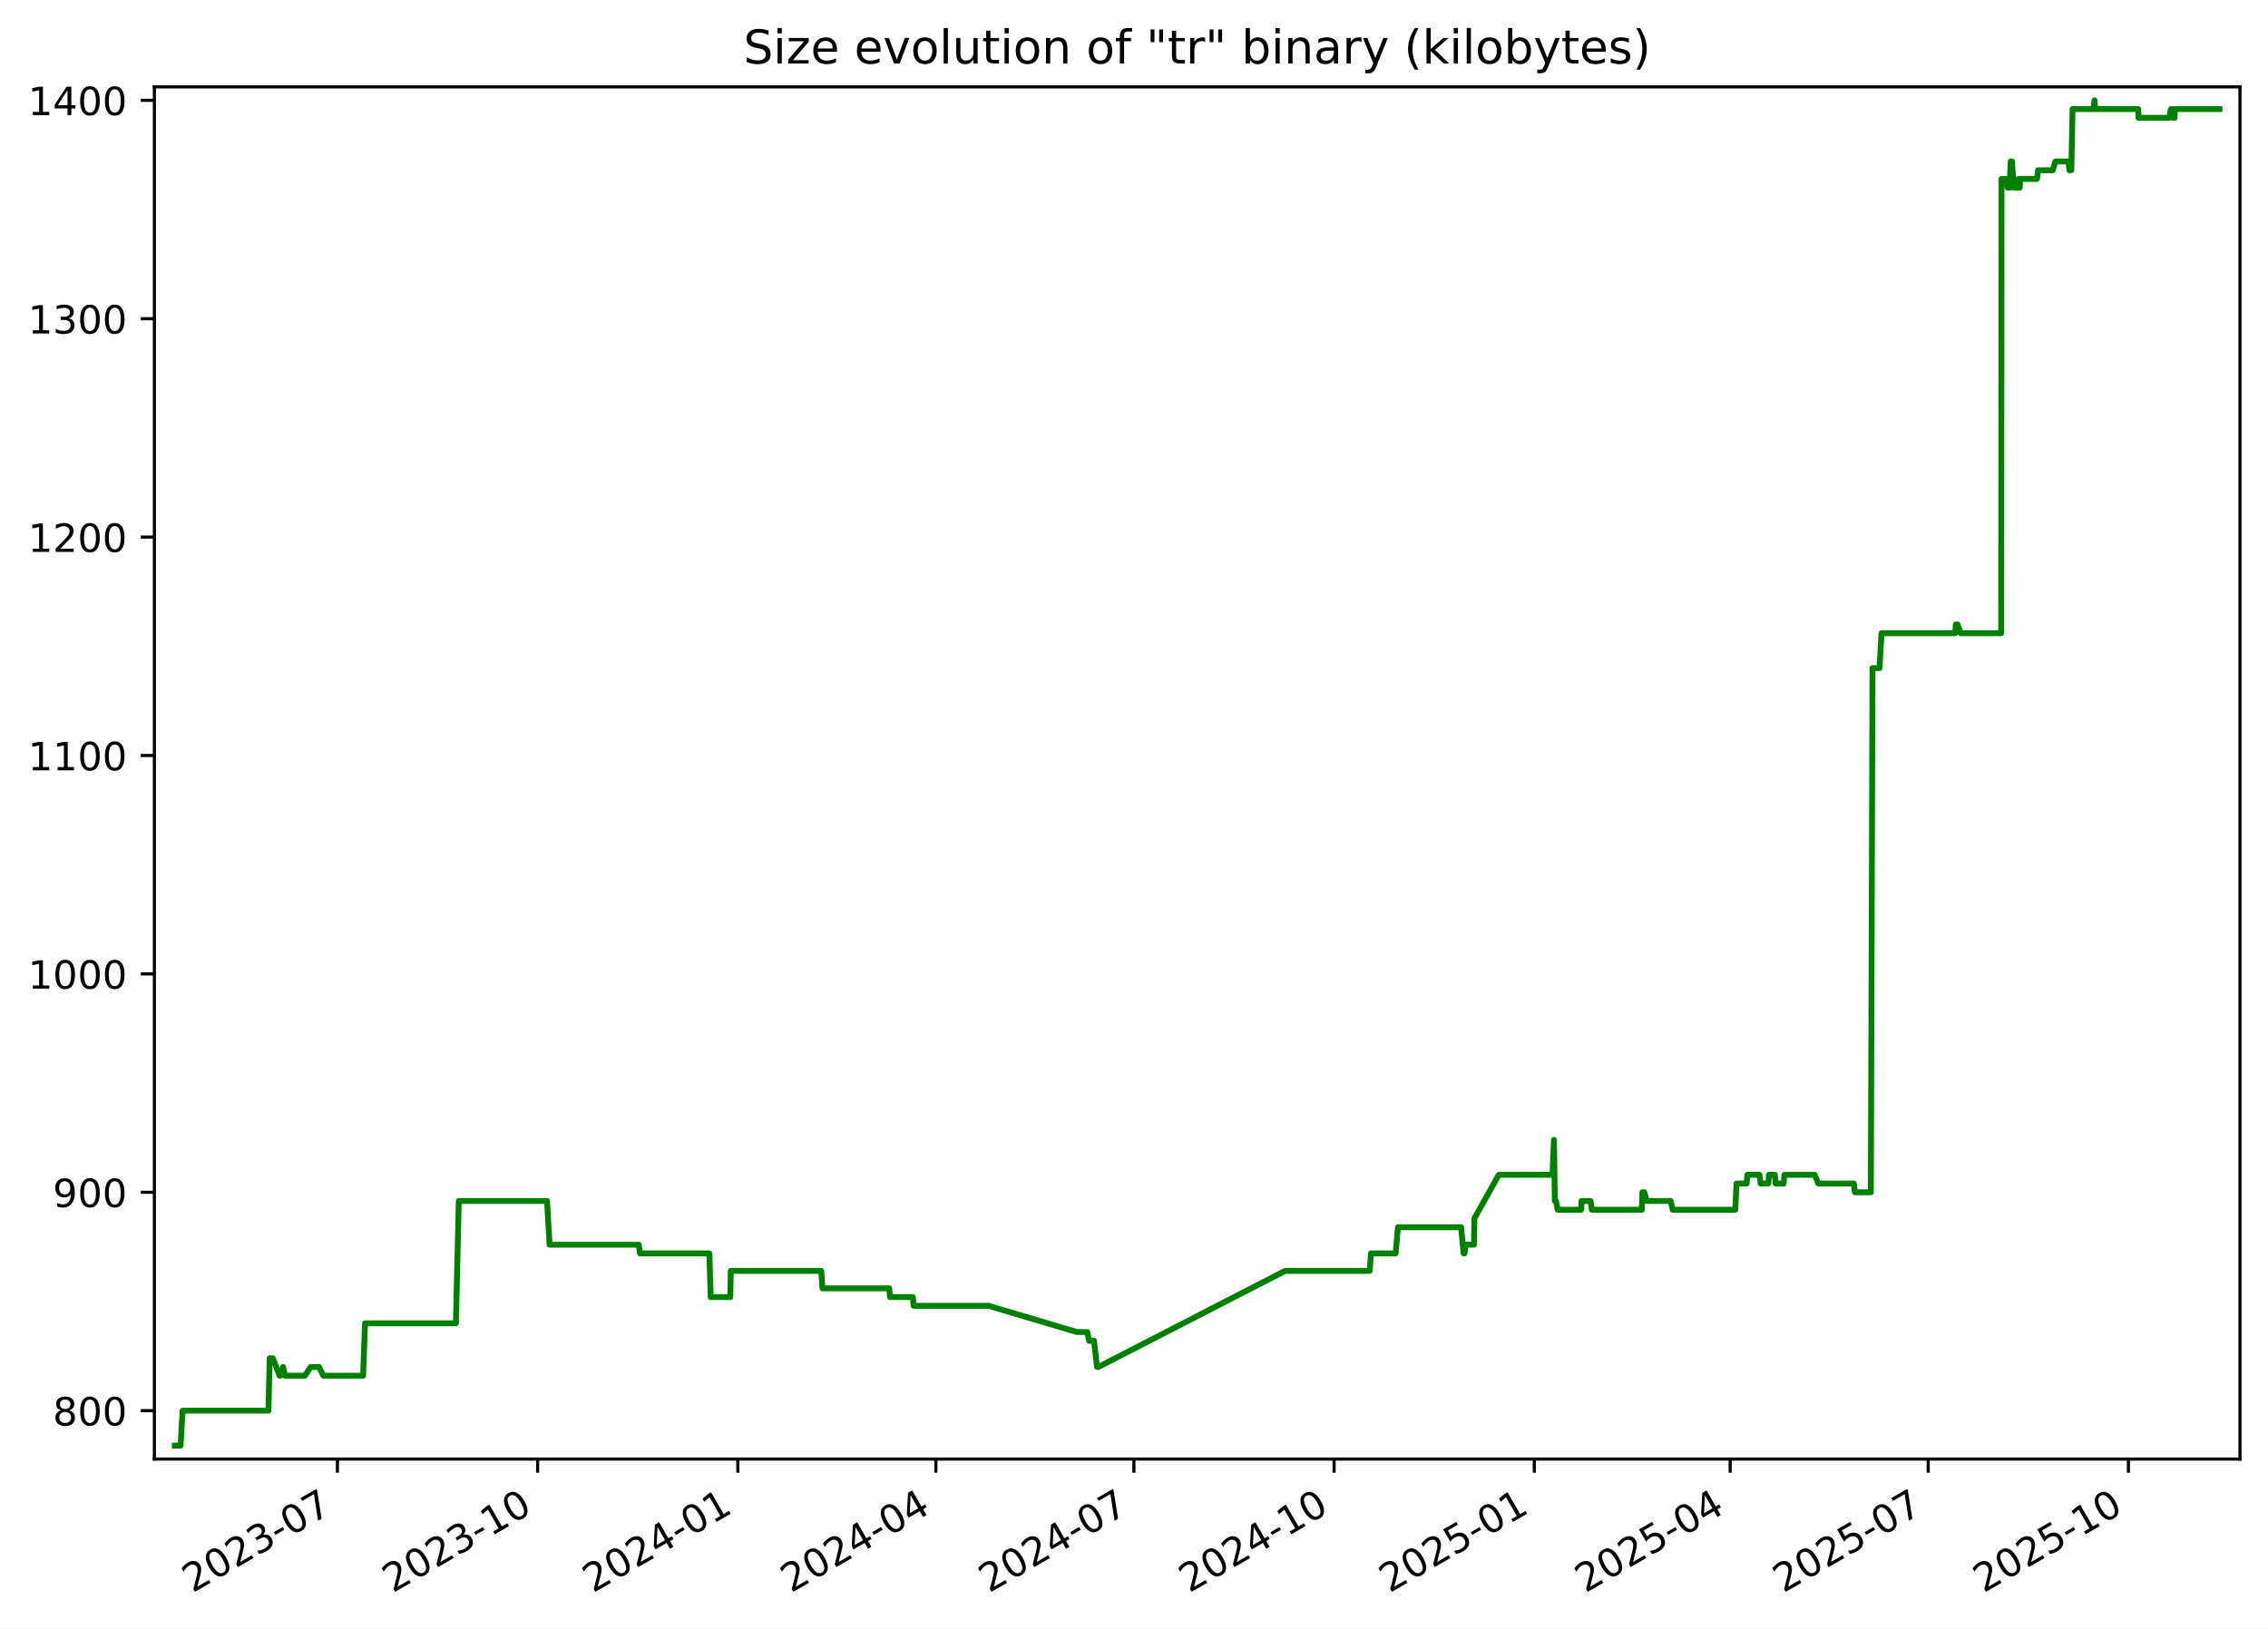
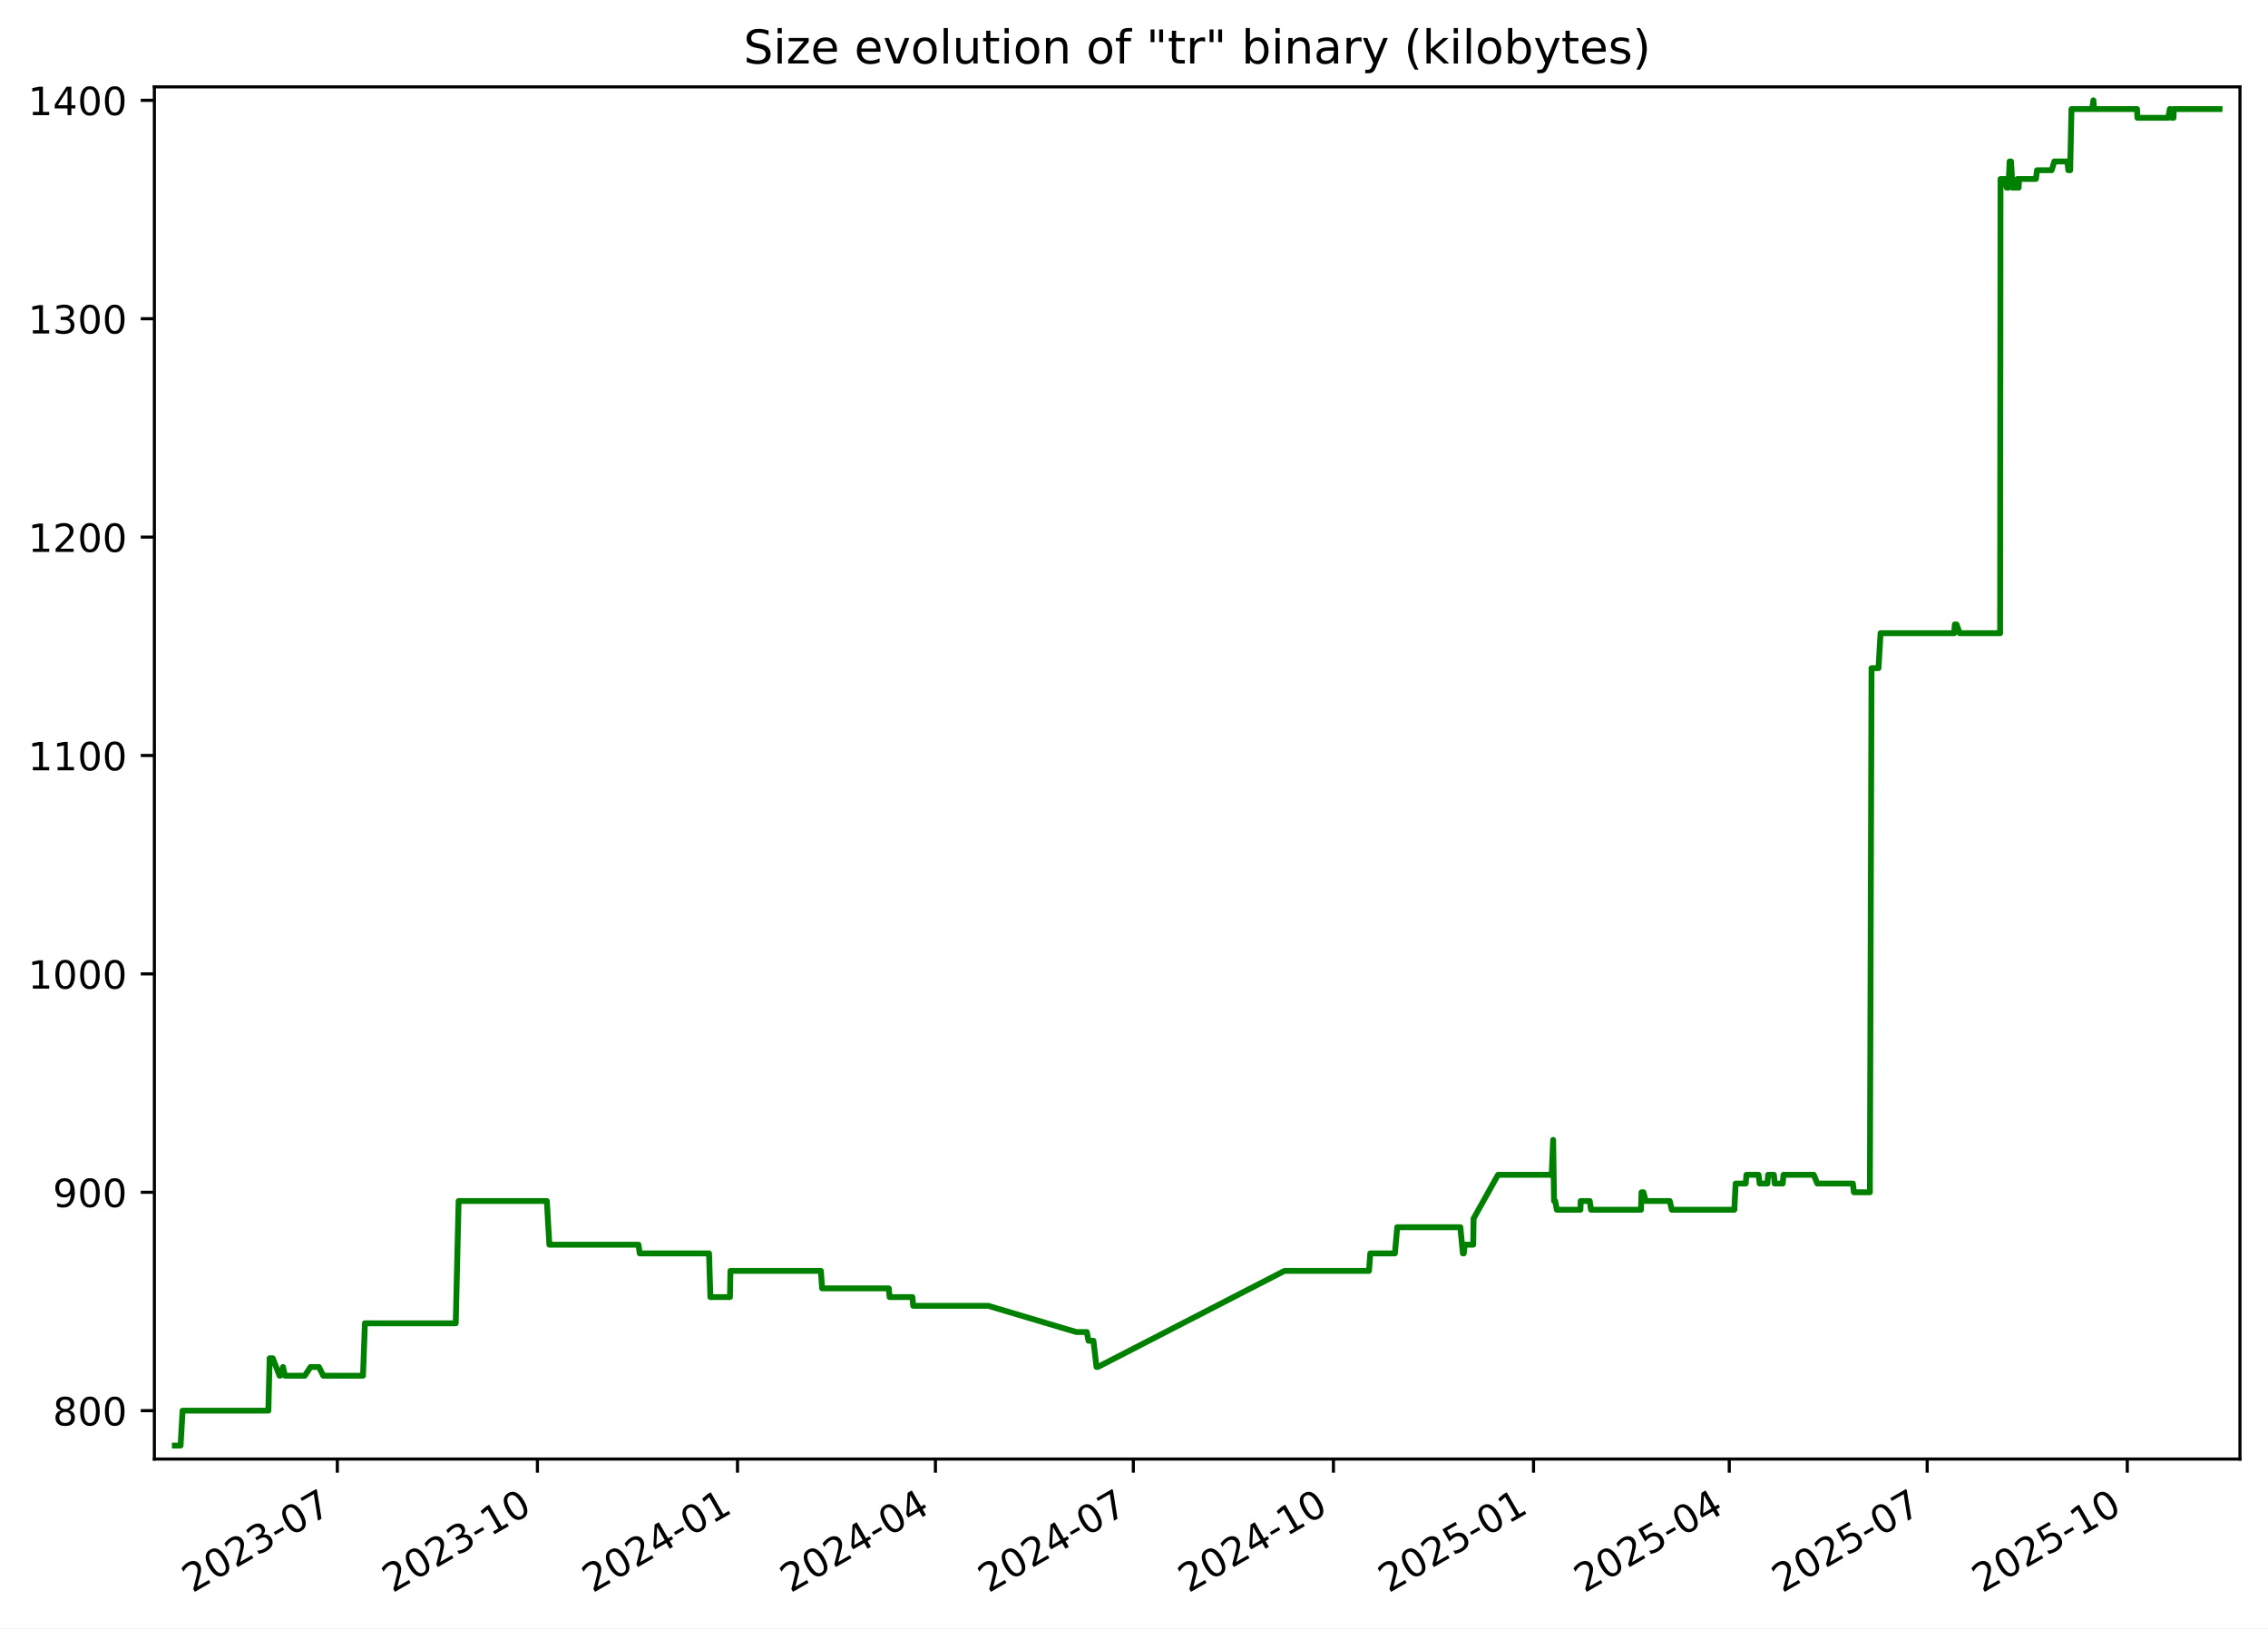
<svg xmlns="http://www.w3.org/2000/svg" xmlns:xlink="http://www.w3.org/1999/xlink" width="582.53pt" height="418.303pt" viewBox="0 0 582.53 418.303" version="1.1">
  <defs>
    <style type="text/css">*{stroke-linejoin: round; stroke-linecap: butt}</style>
  </defs>
  <g id="figure_1">
    <g id="patch_1">
      <path d="M -0 418.303  L 582.53 418.303  L 582.53 0  L -0 0  z " style="fill: #ffffff" />
    </g>
    <g id="axes_1">
      <g id="patch_2">
        <path d="M 39.65 374.83  L 575.33 374.83  L 575.33 22.318  L 39.65 22.318  z " style="fill: #ffffff" />
      </g>
      <g id="matplotlib.axis_1">
        <g id="xtick_1">
          <g id="line2d_1">
            <defs>
-               <path id="m6380ea6a55" d="M 0 0  L 0 3.5  " style="stroke: #000000; stroke-width: 0.8" />
+               <path id="mfcba526d81" d="M 0 0  L 0 3.5  " style="stroke: #000000; stroke-width: 0.8" />
            </defs>
            <g>
-               <use xlink:href="#m6380ea6a55" x="86.666" y="374.83" style="stroke: #000000; stroke-width: 0.8" />
+               <use xlink:href="#mfcba526d81" x="86.642" y="374.83" style="stroke: #000000; stroke-width: 0.8" />
            </g>
          </g>
          <g id="text_1">
-             <g transform="translate(49.44128 409.302) rotate(-30) scale(0.1 -0.1)">
+             <g transform="translate(49.41719 409.302) rotate(-30) scale(0.1 -0.1)">
              <defs>
                <path id="DejaVuSans-32" d="M 1228 531  L 3431 531  L 3431 0  L 469 0  L 469 531  Q 828 903 1448 1529  Q 2069 2156 2228 2338  Q 2531 2678 2651 2914  Q 2772 3150 2772 3378  Q 2772 3750 2511 3984  Q 2250 4219 1831 4219  Q 1534 4219 1204 4116  Q 875 4013 500 3803  L 500 4441  Q 881 4594 1212 4672  Q 1544 4750 1819 4750  Q 2544 4750 2975 4387  Q 3406 4025 3406 3419  Q 3406 3131 3298 2873  Q 3191 2616 2906 2266  Q 2828 2175 2409 1742  Q 1991 1309 1228 531  z " transform="scale(0.015625)" />
                <path id="DejaVuSans-30" d="M 2034 4250  Q 1547 4250 1301 3770  Q 1056 3291 1056 2328  Q 1056 1369 1301 889  Q 1547 409 2034 409  Q 2525 409 2770 889  Q 3016 1369 3016 2328  Q 3016 3291 2770 3770  Q 2525 4250 2034 4250  z M 2034 4750  Q 2819 4750 3233 4129  Q 3647 3509 3647 2328  Q 3647 1150 3233 529  Q 2819 -91 2034 -91  Q 1250 -91 836 529  Q 422 1150 422 2328  Q 422 3509 836 4129  Q 1250 4750 2034 4750  z " transform="scale(0.015625)" />
                <path id="DejaVuSans-33" d="M 2597 2516  Q 3050 2419 3304 2112  Q 3559 1806 3559 1356  Q 3559 666 3084 287  Q 2609 -91 1734 -91  Q 1441 -91 1130 -33  Q 819 25 488 141  L 488 750  Q 750 597 1062 519  Q 1375 441 1716 441  Q 2309 441 2620 675  Q 2931 909 2931 1356  Q 2931 1769 2642 2001  Q 2353 2234 1838 2234  L 1294 2234  L 1294 2753  L 1863 2753  Q 2328 2753 2575 2939  Q 2822 3125 2822 3475  Q 2822 3834 2567 4026  Q 2313 4219 1838 4219  Q 1578 4219 1281 4162  Q 984 4106 628 3988  L 628 4550  Q 988 4650 1302 4700  Q 1616 4750 1894 4750  Q 2613 4750 3031 4423  Q 3450 4097 3450 3541  Q 3450 3153 3228 2886  Q 3006 2619 2597 2516  z " transform="scale(0.015625)" />
                <path id="DejaVuSans-2d" d="M 313 2009  L 1997 2009  L 1997 1497  L 313 1497  L 313 2009  z " transform="scale(0.015625)" />
                <path id="DejaVuSans-37" d="M 525 4666  L 3525 4666  L 3525 4397  L 1831 0  L 1172 0  L 2766 4134  L 525 4134  L 525 4666  z " transform="scale(0.015625)" />
              </defs>
              <use xlink:href="#DejaVuSans-32" />
              <use xlink:href="#DejaVuSans-30" x="63.623" />
              <use xlink:href="#DejaVuSans-32" x="127.246" />
              <use xlink:href="#DejaVuSans-33" x="190.869" />
              <use xlink:href="#DejaVuSans-2d" x="254.492" />
              <use xlink:href="#DejaVuSans-30" x="290.576" />
              <use xlink:href="#DejaVuSans-37" x="354.199" />
            </g>
          </g>
        </g>
        <g id="xtick_2">
          <g id="line2d_2">
            <g>
-               <use xlink:href="#m6380ea6a55" x="138.089" y="374.83" style="stroke: #000000; stroke-width: 0.8" />
+               <use xlink:href="#mfcba526d81" x="138.035" y="374.83" style="stroke: #000000; stroke-width: 0.8" />
            </g>
          </g>
          <g id="text_2">
-             <g transform="translate(100.8638 409.302) rotate(-30) scale(0.1 -0.1)">
+             <g transform="translate(100.81 409.302) rotate(-30) scale(0.1 -0.1)">
              <defs>
                <path id="DejaVuSans-31" d="M 794 531  L 1825 531  L 1825 4091  L 703 3866  L 703 4441  L 1819 4666  L 2450 4666  L 2450 531  L 3481 531  L 3481 0  L 794 0  L 794 531  z " transform="scale(0.015625)" />
              </defs>
              <use xlink:href="#DejaVuSans-32" />
              <use xlink:href="#DejaVuSans-30" x="63.623" />
              <use xlink:href="#DejaVuSans-32" x="127.246" />
              <use xlink:href="#DejaVuSans-33" x="190.869" />
              <use xlink:href="#DejaVuSans-2d" x="254.492" />
              <use xlink:href="#DejaVuSans-31" x="290.576" />
              <use xlink:href="#DejaVuSans-30" x="354.199" />
            </g>
          </g>
        </g>
        <g id="xtick_3">
          <g id="line2d_3">
            <g>
-               <use xlink:href="#m6380ea6a55" x="189.511" y="374.83" style="stroke: #000000; stroke-width: 0.8" />
+               <use xlink:href="#mfcba526d81" x="189.428" y="374.83" style="stroke: #000000; stroke-width: 0.8" />
            </g>
          </g>
          <g id="text_3">
-             <g transform="translate(152.2863 409.302) rotate(-30) scale(0.1 -0.1)">
+             <g transform="translate(152.2029 409.302) rotate(-30) scale(0.1 -0.1)">
              <defs>
                <path id="DejaVuSans-34" d="M 2419 4116  L 825 1625  L 2419 1625  L 2419 4116  z M 2253 4666  L 3047 4666  L 3047 1625  L 3713 1625  L 3713 1100  L 3047 1100  L 3047 0  L 2419 0  L 2419 1100  L 313 1100  L 313 1709  L 2253 4666  z " transform="scale(0.015625)" />
              </defs>
              <use xlink:href="#DejaVuSans-32" />
              <use xlink:href="#DejaVuSans-30" x="63.623" />
              <use xlink:href="#DejaVuSans-32" x="127.246" />
              <use xlink:href="#DejaVuSans-34" x="190.869" />
              <use xlink:href="#DejaVuSans-2d" x="254.492" />
              <use xlink:href="#DejaVuSans-30" x="290.576" />
              <use xlink:href="#DejaVuSans-31" x="354.199" />
            </g>
          </g>
        </g>
        <g id="xtick_4">
          <g id="line2d_4">
            <g>
-               <use xlink:href="#m6380ea6a55" x="240.375" y="374.83" style="stroke: #000000; stroke-width: 0.8" />
+               <use xlink:href="#mfcba526d81" x="240.262" y="374.83" style="stroke: #000000; stroke-width: 0.8" />
            </g>
          </g>
          <g id="text_4">
-             <g transform="translate(203.1498 409.302) rotate(-30) scale(0.1 -0.1)">
+             <g transform="translate(203.0371 409.302) rotate(-30) scale(0.1 -0.1)">
              <use xlink:href="#DejaVuSans-32" />
              <use xlink:href="#DejaVuSans-30" x="63.623" />
              <use xlink:href="#DejaVuSans-32" x="127.246" />
              <use xlink:href="#DejaVuSans-34" x="190.869" />
              <use xlink:href="#DejaVuSans-2d" x="254.492" />
              <use xlink:href="#DejaVuSans-30" x="290.576" />
              <use xlink:href="#DejaVuSans-34" x="354.199" />
            </g>
          </g>
        </g>
        <g id="xtick_5">
          <g id="line2d_5">
            <g>
-               <use xlink:href="#m6380ea6a55" x="291.238" y="374.83" style="stroke: #000000; stroke-width: 0.8" />
+               <use xlink:href="#mfcba526d81" x="291.096" y="374.83" style="stroke: #000000; stroke-width: 0.8" />
            </g>
          </g>
          <g id="text_5">
-             <g transform="translate(254.0134 409.302) rotate(-30) scale(0.1 -0.1)">
+             <g transform="translate(253.8713 409.302) rotate(-30) scale(0.1 -0.1)">
              <use xlink:href="#DejaVuSans-32" />
              <use xlink:href="#DejaVuSans-30" x="63.623" />
              <use xlink:href="#DejaVuSans-32" x="127.246" />
              <use xlink:href="#DejaVuSans-34" x="190.869" />
              <use xlink:href="#DejaVuSans-2d" x="254.492" />
              <use xlink:href="#DejaVuSans-30" x="290.576" />
              <use xlink:href="#DejaVuSans-37" x="354.199" />
            </g>
          </g>
        </g>
        <g id="xtick_6">
          <g id="line2d_6">
            <g>
-               <use xlink:href="#m6380ea6a55" x="342.661" y="374.83" style="stroke: #000000; stroke-width: 0.8" />
+               <use xlink:href="#mfcba526d81" x="342.489" y="374.83" style="stroke: #000000; stroke-width: 0.8" />
            </g>
          </g>
          <g id="text_6">
-             <g transform="translate(305.4359 409.302) rotate(-30) scale(0.1 -0.1)">
+             <g transform="translate(305.2642 409.302) rotate(-30) scale(0.1 -0.1)">
              <use xlink:href="#DejaVuSans-32" />
              <use xlink:href="#DejaVuSans-30" x="63.623" />
              <use xlink:href="#DejaVuSans-32" x="127.246" />
              <use xlink:href="#DejaVuSans-34" x="190.869" />
              <use xlink:href="#DejaVuSans-2d" x="254.492" />
              <use xlink:href="#DejaVuSans-31" x="290.576" />
              <use xlink:href="#DejaVuSans-30" x="354.199" />
            </g>
          </g>
        </g>
        <g id="xtick_7">
          <g id="line2d_7">
            <g>
-               <use xlink:href="#m6380ea6a55" x="394.083" y="374.83" style="stroke: #000000; stroke-width: 0.8" />
+               <use xlink:href="#mfcba526d81" x="393.882" y="374.83" style="stroke: #000000; stroke-width: 0.8" />
            </g>
          </g>
          <g id="text_7">
-             <g transform="translate(356.8584 409.302) rotate(-30) scale(0.1 -0.1)">
+             <g transform="translate(356.657 409.302) rotate(-30) scale(0.1 -0.1)">
              <defs>
                <path id="DejaVuSans-35" d="M 691 4666  L 3169 4666  L 3169 4134  L 1269 4134  L 1269 2991  Q 1406 3038 1543 3061  Q 1681 3084 1819 3084  Q 2600 3084 3056 2656  Q 3513 2228 3513 1497  Q 3513 744 3044 326  Q 2575 -91 1722 -91  Q 1428 -91 1123 -41  Q 819 9 494 109  L 494 744  Q 775 591 1075 516  Q 1375 441 1709 441  Q 2250 441 2565 725  Q 2881 1009 2881 1497  Q 2881 1984 2565 2268  Q 2250 2553 1709 2553  Q 1456 2553 1204 2497  Q 953 2441 691 2322  L 691 4666  z " transform="scale(0.015625)" />
              </defs>
              <use xlink:href="#DejaVuSans-32" />
              <use xlink:href="#DejaVuSans-30" x="63.623" />
              <use xlink:href="#DejaVuSans-32" x="127.246" />
              <use xlink:href="#DejaVuSans-35" x="190.869" />
              <use xlink:href="#DejaVuSans-2d" x="254.492" />
              <use xlink:href="#DejaVuSans-30" x="290.576" />
              <use xlink:href="#DejaVuSans-31" x="354.199" />
            </g>
          </g>
        </g>
        <g id="xtick_8">
          <g id="line2d_8">
            <g>
-               <use xlink:href="#m6380ea6a55" x="444.388" y="374.83" style="stroke: #000000; stroke-width: 0.8" />
+               <use xlink:href="#mfcba526d81" x="444.157" y="374.83" style="stroke: #000000; stroke-width: 0.8" />
            </g>
          </g>
          <g id="text_8">
-             <g transform="translate(407.163 409.302) rotate(-30) scale(0.1 -0.1)">
+             <g transform="translate(406.9326 409.302) rotate(-30) scale(0.1 -0.1)">
              <use xlink:href="#DejaVuSans-32" />
              <use xlink:href="#DejaVuSans-30" x="63.623" />
              <use xlink:href="#DejaVuSans-32" x="127.246" />
              <use xlink:href="#DejaVuSans-35" x="190.869" />
              <use xlink:href="#DejaVuSans-2d" x="254.492" />
              <use xlink:href="#DejaVuSans-30" x="290.576" />
              <use xlink:href="#DejaVuSans-34" x="354.199" />
            </g>
          </g>
        </g>
        <g id="xtick_9">
          <g id="line2d_9">
            <g>
-               <use xlink:href="#m6380ea6a55" x="495.251" y="374.83" style="stroke: #000000; stroke-width: 0.8" />
+               <use xlink:href="#mfcba526d81" x="494.992" y="374.83" style="stroke: #000000; stroke-width: 0.8" />
            </g>
          </g>
          <g id="text_9">
-             <g transform="translate(458.0266 409.302) rotate(-30) scale(0.1 -0.1)">
+             <g transform="translate(457.7669 409.302) rotate(-30) scale(0.1 -0.1)">
              <use xlink:href="#DejaVuSans-32" />
              <use xlink:href="#DejaVuSans-30" x="63.623" />
              <use xlink:href="#DejaVuSans-32" x="127.246" />
              <use xlink:href="#DejaVuSans-35" x="190.869" />
              <use xlink:href="#DejaVuSans-2d" x="254.492" />
              <use xlink:href="#DejaVuSans-30" x="290.576" />
              <use xlink:href="#DejaVuSans-37" x="354.199" />
            </g>
          </g>
        </g>
        <g id="xtick_10">
          <g id="line2d_10">
            <g>
-               <use xlink:href="#m6380ea6a55" x="546.674" y="374.83" style="stroke: #000000; stroke-width: 0.8" />
+               <use xlink:href="#mfcba526d81" x="546.385" y="374.83" style="stroke: #000000; stroke-width: 0.8" />
            </g>
          </g>
          <g id="text_10">
-             <g transform="translate(509.4491 409.302) rotate(-30) scale(0.1 -0.1)">
+             <g transform="translate(509.1597 409.302) rotate(-30) scale(0.1 -0.1)">
              <use xlink:href="#DejaVuSans-32" />
              <use xlink:href="#DejaVuSans-30" x="63.623" />
              <use xlink:href="#DejaVuSans-32" x="127.246" />
              <use xlink:href="#DejaVuSans-35" x="190.869" />
              <use xlink:href="#DejaVuSans-2d" x="254.492" />
              <use xlink:href="#DejaVuSans-31" x="290.576" />
              <use xlink:href="#DejaVuSans-30" x="354.199" />
            </g>
          </g>
        </g>
      </g>
      <g id="matplotlib.axis_2">
        <g id="ytick_1">
          <g id="line2d_11">
            <defs>
-               <path id="mc6cc7868b6" d="M 0 0  L -3.5 0  " style="stroke: #000000; stroke-width: 0.8" />
+               <path id="m8b4e48fe4f" d="M 0 0  L -3.5 0  " style="stroke: #000000; stroke-width: 0.8" />
            </defs>
            <g>
-               <use xlink:href="#mc6cc7868b6" x="39.65" y="362.398" style="stroke: #000000; stroke-width: 0.8" />
+               <use xlink:href="#m8b4e48fe4f" x="39.65" y="362.398" style="stroke: #000000; stroke-width: 0.8" />
            </g>
          </g>
          <g id="text_11">
            <g transform="translate(13.5625 366.1967) scale(0.1 -0.1)">
              <defs>
                <path id="DejaVuSans-38" d="M 2034 2216  Q 1584 2216 1326 1975  Q 1069 1734 1069 1313  Q 1069 891 1326 650  Q 1584 409 2034 409  Q 2484 409 2743 651  Q 3003 894 3003 1313  Q 3003 1734 2745 1975  Q 2488 2216 2034 2216  z M 1403 2484  Q 997 2584 770 2862  Q 544 3141 544 3541  Q 544 4100 942 4425  Q 1341 4750 2034 4750  Q 2731 4750 3128 4425  Q 3525 4100 3525 3541  Q 3525 3141 3298 2862  Q 3072 2584 2669 2484  Q 3125 2378 3379 2068  Q 3634 1759 3634 1313  Q 3634 634 3220 271  Q 2806 -91 2034 -91  Q 1263 -91 848 271  Q 434 634 434 1313  Q 434 1759 690 2068  Q 947 2378 1403 2484  z M 1172 3481  Q 1172 3119 1398 2916  Q 1625 2713 2034 2713  Q 2441 2713 2670 2916  Q 2900 3119 2900 3481  Q 2900 3844 2670 4047  Q 2441 4250 2034 4250  Q 1625 4250 1398 4047  Q 1172 3844 1172 3481  z " transform="scale(0.015625)" />
              </defs>
              <use xlink:href="#DejaVuSans-38" />
              <use xlink:href="#DejaVuSans-30" x="63.623" />
              <use xlink:href="#DejaVuSans-30" x="127.246" />
            </g>
          </g>
        </g>
        <g id="ytick_2">
          <g id="line2d_12">
            <g>
-               <use xlink:href="#mc6cc7868b6" x="39.65" y="306.294" style="stroke: #000000; stroke-width: 0.8" />
+               <use xlink:href="#m8b4e48fe4f" x="39.65" y="306.294" style="stroke: #000000; stroke-width: 0.8" />
            </g>
          </g>
          <g id="text_12">
            <g transform="translate(13.5625 310.0928) scale(0.1 -0.1)">
              <defs>
                <path id="DejaVuSans-39" d="M 703 97  L 703 672  Q 941 559 1184 500  Q 1428 441 1663 441  Q 2288 441 2617 861  Q 2947 1281 2994 2138  Q 2813 1869 2534 1725  Q 2256 1581 1919 1581  Q 1219 1581 811 2004  Q 403 2428 403 3163  Q 403 3881 828 4315  Q 1253 4750 1959 4750  Q 2769 4750 3195 4129  Q 3622 3509 3622 2328  Q 3622 1225 3098 567  Q 2575 -91 1691 -91  Q 1453 -91 1209 -44  Q 966 3 703 97  z M 1959 2075  Q 2384 2075 2632 2365  Q 2881 2656 2881 3163  Q 2881 3666 2632 3958  Q 2384 4250 1959 4250  Q 1534 4250 1286 3958  Q 1038 3666 1038 3163  Q 1038 2656 1286 2365  Q 1534 2075 1959 2075  z " transform="scale(0.015625)" />
              </defs>
              <use xlink:href="#DejaVuSans-39" />
              <use xlink:href="#DejaVuSans-30" x="63.623" />
              <use xlink:href="#DejaVuSans-30" x="127.246" />
            </g>
          </g>
        </g>
        <g id="ytick_3">
          <g id="line2d_13">
            <g>
-               <use xlink:href="#mc6cc7868b6" x="39.65" y="250.19" style="stroke: #000000; stroke-width: 0.8" />
+               <use xlink:href="#m8b4e48fe4f" x="39.65" y="250.19" style="stroke: #000000; stroke-width: 0.8" />
            </g>
          </g>
          <g id="text_13">
            <g transform="translate(7.2 253.9889) scale(0.1 -0.1)">
              <use xlink:href="#DejaVuSans-31" />
              <use xlink:href="#DejaVuSans-30" x="63.623" />
              <use xlink:href="#DejaVuSans-30" x="127.246" />
              <use xlink:href="#DejaVuSans-30" x="190.869" />
            </g>
          </g>
        </g>
        <g id="ytick_4">
          <g id="line2d_14">
            <g>
-               <use xlink:href="#mc6cc7868b6" x="39.65" y="194.086" style="stroke: #000000; stroke-width: 0.8" />
+               <use xlink:href="#m8b4e48fe4f" x="39.65" y="194.086" style="stroke: #000000; stroke-width: 0.8" />
            </g>
          </g>
          <g id="text_14">
            <g transform="translate(7.2 197.885) scale(0.1 -0.1)">
              <use xlink:href="#DejaVuSans-31" />
              <use xlink:href="#DejaVuSans-31" x="63.623" />
              <use xlink:href="#DejaVuSans-30" x="127.246" />
              <use xlink:href="#DejaVuSans-30" x="190.869" />
            </g>
          </g>
        </g>
        <g id="ytick_5">
          <g id="line2d_15">
            <g>
-               <use xlink:href="#mc6cc7868b6" x="39.65" y="137.982" style="stroke: #000000; stroke-width: 0.8" />
+               <use xlink:href="#m8b4e48fe4f" x="39.65" y="137.982" style="stroke: #000000; stroke-width: 0.8" />
            </g>
          </g>
          <g id="text_15">
            <g transform="translate(7.2 141.7811) scale(0.1 -0.1)">
              <use xlink:href="#DejaVuSans-31" />
              <use xlink:href="#DejaVuSans-32" x="63.623" />
              <use xlink:href="#DejaVuSans-30" x="127.246" />
              <use xlink:href="#DejaVuSans-30" x="190.869" />
            </g>
          </g>
        </g>
        <g id="ytick_6">
          <g id="line2d_16">
            <g>
-               <use xlink:href="#mc6cc7868b6" x="39.65" y="81.878" style="stroke: #000000; stroke-width: 0.8" />
+               <use xlink:href="#m8b4e48fe4f" x="39.65" y="81.878" style="stroke: #000000; stroke-width: 0.8" />
            </g>
          </g>
          <g id="text_16">
            <g transform="translate(7.2 85.67724) scale(0.1 -0.1)">
              <use xlink:href="#DejaVuSans-31" />
              <use xlink:href="#DejaVuSans-33" x="63.623" />
              <use xlink:href="#DejaVuSans-30" x="127.246" />
              <use xlink:href="#DejaVuSans-30" x="190.869" />
            </g>
          </g>
        </g>
        <g id="ytick_7">
          <g id="line2d_17">
            <g>
-               <use xlink:href="#mc6cc7868b6" x="39.65" y="25.774" style="stroke: #000000; stroke-width: 0.8" />
+               <use xlink:href="#m8b4e48fe4f" x="39.65" y="25.774" style="stroke: #000000; stroke-width: 0.8" />
            </g>
          </g>
          <g id="text_17">
            <g transform="translate(7.2 29.57334) scale(0.1 -0.1)">
              <use xlink:href="#DejaVuSans-31" />
              <use xlink:href="#DejaVuSans-34" x="63.623" />
              <use xlink:href="#DejaVuSans-30" x="127.246" />
              <use xlink:href="#DejaVuSans-30" x="190.869" />
            </g>
          </g>
        </g>
      </g>
      <g id="line2d_18">
-         <path d="M 44.902 371.374  L 46.381 371.374  L 46.899 362.398  L 68.944 362.398  L 69.271 348.933  L 70.07 348.933  L 71.812 353.421  L 71.983 353.421  L 72.709 351.177  L 73.207 353.421  L 78.306 353.421  L 79.786 351.177  L 81.941 351.177  L 83.057 353.421  L 93.267 353.421  L 93.754 339.956  L 117.099 339.956  L 117.836 308.538  L 140.509 308.538  L 141.157 319.759  L 164.062 319.759  L 164.382 322.003  L 182.199 322.003  L 182.539 333.223  L 187.571 333.223  L 187.692 326.491  L 210.938 326.491  L 211.252 330.979  L 228.388 330.979  L 228.593 333.223  L 234.461 333.223  L 234.659 335.468  L 253.946 335.468  L 276.6 342.2  L 279.275 342.2  L 279.713 344.444  L 280.985 344.444  L 281.772 351.177  L 282.112 351.177  L 330.076 326.491  L 351.803 326.491  L 352.128 322.003  L 358.456 322.003  L 359.06 315.27  L 375.276 315.27  L 375.932 322.003  L 376.15 322.003  L 376.426 319.759  L 378.584 319.759  L 378.684 313.026  L 384.962 301.805  L 398.753 301.805  L 399.126 292.829  L 399.361 308.538  L 399.658 308.538  L 400.07 310.782  L 406.136 310.782  L 406.213 308.538  L 408.531 308.538  L 408.858 310.782  L 421.7 310.782  L 421.841 306.294  L 422.325 306.294  L 422.913 308.538  L 429.094 308.538  L 429.62 310.782  L 445.695 310.782  L 446.024 304.049  L 448.621 304.049  L 448.802 301.805  L 451.92 301.805  L 452.205 304.049  L 454.192 304.049  L 454.363 301.805  L 455.856 301.805  L 456.067 304.049  L 458.114 304.049  L 458.324 301.805  L 466.102 301.805  L 467.011 304.049  L 476.157 304.049  L 476.426 306.294  L 480.524 306.294  L 480.948 171.644  L 482.744 171.644  L 483.264 162.668  L 502.195 162.668  L 502.356 160.423  L 502.795 160.423  L 503.605 162.668  L 513.997 162.668  L 514.097 45.972  L 515.231 45.972  L 515.681 48.216  L 515.78 45.972  L 516.143 48.216  L 516.438 41.483  L 516.803 41.483  L 517.18 48.216  L 518.223 48.216  L 518.426 45.972  L 518.759 48.216  L 518.871 45.972  L 523.198 45.972  L 523.476 43.727  L 527.236 43.727  L 527.933 41.483  L 531.299 41.483  L 531.511 43.727  L 532.003 43.727  L 532.335 28.018  L 537.658 28.018  L 537.967 25.774  L 538.152 28.018  L 549.192 28.018  L 549.278 30.262  L 557.228 30.262  L 557.59 28.018  L 557.801 28.018  L 558.139 30.262  L 558.555 30.262  L 558.621 28.018  L 570.078 28.018  L 570.078 28.018  " clip-path="url(#pbbc0ecedae)" style="fill: none; stroke: #008000; stroke-width: 1.5; stroke-linecap: square" />
+         <path d="M 44.902 371.374  L 46.381 371.374  L 46.898 362.398  L 68.93 362.398  L 69.257 348.933  L 70.055 348.933  L 71.796 353.421  L 71.967 353.421  L 72.693 351.177  L 73.19 353.421  L 78.287 353.421  L 79.766 351.177  L 81.92 351.177  L 83.035 353.421  L 93.239 353.421  L 93.725 339.956  L 117.058 339.956  L 117.793 308.538  L 140.454 308.538  L 141.102 319.759  L 163.993 319.759  L 164.313 322.003  L 182.12 322.003  L 182.46 333.223  L 187.489 333.223  L 187.61 326.491  L 210.842 326.491  L 211.156 330.979  L 228.282 330.979  L 228.487 333.223  L 234.351 333.223  L 234.55 335.468  L 253.826 335.468  L 276.467 342.2  L 279.14 342.2  L 279.578 344.444  L 280.849 344.444  L 281.635 351.177  L 281.976 351.177  L 329.912 326.491  L 351.626 326.491  L 351.951 322.003  L 358.275 322.003  L 358.879 315.27  L 375.085 315.27  L 375.741 322.003  L 375.959 322.003  L 376.235 319.759  L 378.391 319.759  L 378.492 313.026  L 384.766 301.805  L 398.549 301.805  L 398.922 292.829  L 399.156 308.538  L 399.453 308.538  L 399.865 310.782  L 405.928 310.782  L 406.005 308.538  L 408.321 308.538  L 408.648 310.782  L 421.482 310.782  L 421.623 306.294  L 422.108 306.294  L 422.695 308.538  L 428.872 308.538  L 429.398 310.782  L 445.464 310.782  L 445.793 304.049  L 448.388 304.049  L 448.569 301.805  L 451.685 301.805  L 451.97 304.049  L 453.956 304.049  L 454.127 301.805  L 455.619 301.805  L 455.83 304.049  L 457.876 304.049  L 458.086 301.805  L 465.859 301.805  L 466.768 304.049  L 475.909 304.049  L 476.177 306.294  L 480.272 306.294  L 480.697 171.644  L 482.492 171.644  L 483.012 162.668  L 501.931 162.668  L 502.093 160.423  L 502.531 160.423  L 503.341 162.668  L 513.726 162.668  L 513.826 45.972  L 514.96 45.972  L 515.41 48.216  L 515.508 45.972  L 515.871 48.216  L 516.166 41.483  L 516.53 41.483  L 516.908 48.216  L 517.95 48.216  L 518.153 45.972  L 518.486 48.216  L 518.598 45.972  L 522.922 45.972  L 523.2 43.727  L 526.958 43.727  L 527.655 41.483  L 531.019 41.483  L 531.23 43.727  L 531.722 43.727  L 532.054 28.018  L 537.373 28.018  L 537.683 25.774  L 537.868 28.018  L 548.901 28.018  L 548.987 30.262  L 556.933 30.262  L 557.295 28.018  L 557.505 28.018  L 557.843 30.262  L 558.258 30.262  L 558.325 28.018  L 570.078 28.018  L 570.078 28.018  " clip-path="url(#pbb615153ed)" style="fill: none; stroke: #008000; stroke-width: 1.5; stroke-linecap: square" />
      </g>
      <g id="patch_3">
        <path d="M 39.65 374.83  L 39.65 22.318  " style="fill: none; stroke: #000000; stroke-width: 0.8; stroke-linejoin: miter; stroke-linecap: square" />
      </g>
      <g id="patch_4">
        <path d="M 575.33 374.83  L 575.33 22.318  " style="fill: none; stroke: #000000; stroke-width: 0.8; stroke-linejoin: miter; stroke-linecap: square" />
      </g>
      <g id="patch_5">
        <path d="M 39.65 374.83  L 575.33 374.83  " style="fill: none; stroke: #000000; stroke-width: 0.8; stroke-linejoin: miter; stroke-linecap: square" />
      </g>
      <g id="patch_6">
        <path d="M 39.65 22.318  L 575.33 22.318  " style="fill: none; stroke: #000000; stroke-width: 0.8; stroke-linejoin: miter; stroke-linecap: square" />
      </g>
      <g id="text_18">
        <g transform="translate(190.9756 16.31812) scale(0.12 -0.12)">
          <defs>
            <path id="DejaVuSans-53" d="M 3425 4513  L 3425 3897  Q 3066 4069 2747 4153  Q 2428 4238 2131 4238  Q 1616 4238 1336 4038  Q 1056 3838 1056 3469  Q 1056 3159 1242 3001  Q 1428 2844 1947 2747  L 2328 2669  Q 3034 2534 3370 2195  Q 3706 1856 3706 1288  Q 3706 609 3251 259  Q 2797 -91 1919 -91  Q 1588 -91 1214 -16  Q 841 59 441 206  L 441 856  Q 825 641 1194 531  Q 1563 422 1919 422  Q 2459 422 2753 634  Q 3047 847 3047 1241  Q 3047 1584 2836 1778  Q 2625 1972 2144 2069  L 1759 2144  Q 1053 2284 737 2584  Q 422 2884 422 3419  Q 422 4038 858 4394  Q 1294 4750 2059 4750  Q 2388 4750 2728 4690  Q 3069 4631 3425 4513  z " transform="scale(0.015625)" />
            <path id="DejaVuSans-69" d="M 603 3500  L 1178 3500  L 1178 0  L 603 0  L 603 3500  z M 603 4863  L 1178 4863  L 1178 4134  L 603 4134  L 603 4863  z " transform="scale(0.015625)" />
            <path id="DejaVuSans-7a" d="M 353 3500  L 3084 3500  L 3084 2975  L 922 459  L 3084 459  L 3084 0  L 275 0  L 275 525  L 2438 3041  L 353 3041  L 353 3500  z " transform="scale(0.015625)" />
            <path id="DejaVuSans-65" d="M 3597 1894  L 3597 1613  L 953 1613  Q 991 1019 1311 708  Q 1631 397 2203 397  Q 2534 397 2845 478  Q 3156 559 3463 722  L 3463 178  Q 3153 47 2828 -22  Q 2503 -91 2169 -91  Q 1331 -91 842 396  Q 353 884 353 1716  Q 353 2575 817 3079  Q 1281 3584 2069 3584  Q 2775 3584 3186 3129  Q 3597 2675 3597 1894  z M 3022 2063  Q 3016 2534 2758 2815  Q 2500 3097 2075 3097  Q 1594 3097 1305 2825  Q 1016 2553 972 2059  L 3022 2063  z " transform="scale(0.015625)" />
            <path id="DejaVuSans-20" transform="scale(0.015625)" />
            <path id="DejaVuSans-76" d="M 191 3500  L 800 3500  L 1894 563  L 2988 3500  L 3597 3500  L 2284 0  L 1503 0  L 191 3500  z " transform="scale(0.015625)" />
            <path id="DejaVuSans-6f" d="M 1959 3097  Q 1497 3097 1228 2736  Q 959 2375 959 1747  Q 959 1119 1226 758  Q 1494 397 1959 397  Q 2419 397 2687 759  Q 2956 1122 2956 1747  Q 2956 2369 2687 2733  Q 2419 3097 1959 3097  z M 1959 3584  Q 2709 3584 3137 3096  Q 3566 2609 3566 1747  Q 3566 888 3137 398  Q 2709 -91 1959 -91  Q 1206 -91 779 398  Q 353 888 353 1747  Q 353 2609 779 3096  Q 1206 3584 1959 3584  z " transform="scale(0.015625)" />
            <path id="DejaVuSans-6c" d="M 603 4863  L 1178 4863  L 1178 0  L 603 0  L 603 4863  z " transform="scale(0.015625)" />
            <path id="DejaVuSans-75" d="M 544 1381  L 544 3500  L 1119 3500  L 1119 1403  Q 1119 906 1312 657  Q 1506 409 1894 409  Q 2359 409 2629 706  Q 2900 1003 2900 1516  L 2900 3500  L 3475 3500  L 3475 0  L 2900 0  L 2900 538  Q 2691 219 2414 64  Q 2138 -91 1772 -91  Q 1169 -91 856 284  Q 544 659 544 1381  z M 1991 3584  L 1991 3584  z " transform="scale(0.015625)" />
            <path id="DejaVuSans-74" d="M 1172 4494  L 1172 3500  L 2356 3500  L 2356 3053  L 1172 3053  L 1172 1153  Q 1172 725 1289 603  Q 1406 481 1766 481  L 2356 481  L 2356 0  L 1766 0  Q 1100 0 847 248  Q 594 497 594 1153  L 594 3053  L 172 3053  L 172 3500  L 594 3500  L 594 4494  L 1172 4494  z " transform="scale(0.015625)" />
            <path id="DejaVuSans-6e" d="M 3513 2113  L 3513 0  L 2938 0  L 2938 2094  Q 2938 2591 2744 2837  Q 2550 3084 2163 3084  Q 1697 3084 1428 2787  Q 1159 2491 1159 1978  L 1159 0  L 581 0  L 581 3500  L 1159 3500  L 1159 2956  Q 1366 3272 1645 3428  Q 1925 3584 2291 3584  Q 2894 3584 3203 3211  Q 3513 2838 3513 2113  z " transform="scale(0.015625)" />
            <path id="DejaVuSans-66" d="M 2375 4863  L 2375 4384  L 1825 4384  Q 1516 4384 1395 4259  Q 1275 4134 1275 3809  L 1275 3500  L 2222 3500  L 2222 3053  L 1275 3053  L 1275 0  L 697 0  L 697 3053  L 147 3053  L 147 3500  L 697 3500  L 697 3744  Q 697 4328 969 4595  Q 1241 4863 1831 4863  L 2375 4863  z " transform="scale(0.015625)" />
            <path id="DejaVuSans-22" d="M 1147 4666  L 1147 2931  L 616 2931  L 616 4666  L 1147 4666  z M 2328 4666  L 2328 2931  L 1797 2931  L 1797 4666  L 2328 4666  z " transform="scale(0.015625)" />
            <path id="DejaVuSans-72" d="M 2631 2963  Q 2534 3019 2420 3045  Q 2306 3072 2169 3072  Q 1681 3072 1420 2755  Q 1159 2438 1159 1844  L 1159 0  L 581 0  L 581 3500  L 1159 3500  L 1159 2956  Q 1341 3275 1631 3429  Q 1922 3584 2338 3584  Q 2397 3584 2469 3576  Q 2541 3569 2628 3553  L 2631 2963  z " transform="scale(0.015625)" />
            <path id="DejaVuSans-62" d="M 3116 1747  Q 3116 2381 2855 2742  Q 2594 3103 2138 3103  Q 1681 3103 1420 2742  Q 1159 2381 1159 1747  Q 1159 1113 1420 752  Q 1681 391 2138 391  Q 2594 391 2855 752  Q 3116 1113 3116 1747  z M 1159 2969  Q 1341 3281 1617 3432  Q 1894 3584 2278 3584  Q 2916 3584 3314 3078  Q 3713 2572 3713 1747  Q 3713 922 3314 415  Q 2916 -91 2278 -91  Q 1894 -91 1617 61  Q 1341 213 1159 525  L 1159 0  L 581 0  L 581 4863  L 1159 4863  L 1159 2969  z " transform="scale(0.015625)" />
            <path id="DejaVuSans-61" d="M 2194 1759  Q 1497 1759 1228 1600  Q 959 1441 959 1056  Q 959 750 1161 570  Q 1363 391 1709 391  Q 2188 391 2477 730  Q 2766 1069 2766 1631  L 2766 1759  L 2194 1759  z M 3341 1997  L 3341 0  L 2766 0  L 2766 531  Q 2569 213 2275 61  Q 1981 -91 1556 -91  Q 1019 -91 701 211  Q 384 513 384 1019  Q 384 1609 779 1909  Q 1175 2209 1959 2209  L 2766 2209  L 2766 2266  Q 2766 2663 2505 2880  Q 2244 3097 1772 3097  Q 1472 3097 1187 3025  Q 903 2953 641 2809  L 641 3341  Q 956 3463 1253 3523  Q 1550 3584 1831 3584  Q 2591 3584 2966 3190  Q 3341 2797 3341 1997  z " transform="scale(0.015625)" />
            <path id="DejaVuSans-79" d="M 2059 -325  Q 1816 -950 1584 -1140  Q 1353 -1331 966 -1331  L 506 -1331  L 506 -850  L 844 -850  Q 1081 -850 1212 -737  Q 1344 -625 1503 -206  L 1606 56  L 191 3500  L 800 3500  L 1894 763  L 2988 3500  L 3597 3500  L 2059 -325  z " transform="scale(0.015625)" />
            <path id="DejaVuSans-28" d="M 1984 4856  Q 1566 4138 1362 3434  Q 1159 2731 1159 2009  Q 1159 1288 1364 580  Q 1569 -128 1984 -844  L 1484 -844  Q 1016 -109 783 600  Q 550 1309 550 2009  Q 550 2706 781 3412  Q 1013 4119 1484 4856  L 1984 4856  z " transform="scale(0.015625)" />
            <path id="DejaVuSans-6b" d="M 581 4863  L 1159 4863  L 1159 1991  L 2875 3500  L 3609 3500  L 1753 1863  L 3688 0  L 2938 0  L 1159 1709  L 1159 0  L 581 0  L 581 4863  z " transform="scale(0.015625)" />
            <path id="DejaVuSans-73" d="M 2834 3397  L 2834 2853  Q 2591 2978 2328 3040  Q 2066 3103 1784 3103  Q 1356 3103 1142 2972  Q 928 2841 928 2578  Q 928 2378 1081 2264  Q 1234 2150 1697 2047  L 1894 2003  Q 2506 1872 2764 1633  Q 3022 1394 3022 966  Q 3022 478 2636 193  Q 2250 -91 1575 -91  Q 1294 -91 989 -36  Q 684 19 347 128  L 347 722  Q 666 556 975 473  Q 1284 391 1588 391  Q 1994 391 2212 530  Q 2431 669 2431 922  Q 2431 1156 2273 1281  Q 2116 1406 1581 1522  L 1381 1569  Q 847 1681 609 1914  Q 372 2147 372 2553  Q 372 3047 722 3315  Q 1072 3584 1716 3584  Q 2034 3584 2315 3537  Q 2597 3491 2834 3397  z " transform="scale(0.015625)" />
            <path id="DejaVuSans-29" d="M 513 4856  L 1013 4856  Q 1481 4119 1714 3412  Q 1947 2706 1947 2009  Q 1947 1309 1714 600  Q 1481 -109 1013 -844  L 513 -844  Q 928 -128 1133 580  Q 1338 1288 1338 2009  Q 1338 2731 1133 3434  Q 928 4138 513 4856  z " transform="scale(0.015625)" />
          </defs>
          <use xlink:href="#DejaVuSans-53" />
          <use xlink:href="#DejaVuSans-69" x="63.477" />
          <use xlink:href="#DejaVuSans-7a" x="91.26" />
          <use xlink:href="#DejaVuSans-65" x="143.75" />
          <use xlink:href="#DejaVuSans-20" x="205.273" />
          <use xlink:href="#DejaVuSans-65" x="237.061" />
          <use xlink:href="#DejaVuSans-76" x="298.584" />
          <use xlink:href="#DejaVuSans-6f" x="357.764" />
          <use xlink:href="#DejaVuSans-6c" x="418.945" />
          <use xlink:href="#DejaVuSans-75" x="446.729" />
          <use xlink:href="#DejaVuSans-74" x="510.107" />
          <use xlink:href="#DejaVuSans-69" x="549.316" />
          <use xlink:href="#DejaVuSans-6f" x="577.1" />
          <use xlink:href="#DejaVuSans-6e" x="638.281" />
          <use xlink:href="#DejaVuSans-20" x="701.66" />
          <use xlink:href="#DejaVuSans-6f" x="733.447" />
          <use xlink:href="#DejaVuSans-66" x="794.629" />
          <use xlink:href="#DejaVuSans-20" x="829.834" />
          <use xlink:href="#DejaVuSans-22" x="861.621" />
          <use xlink:href="#DejaVuSans-74" x="907.617" />
          <use xlink:href="#DejaVuSans-72" x="946.826" />
          <use xlink:href="#DejaVuSans-22" x="987.939" />
          <use xlink:href="#DejaVuSans-20" x="1033.936" />
          <use xlink:href="#DejaVuSans-62" x="1065.723" />
          <use xlink:href="#DejaVuSans-69" x="1129.199" />
          <use xlink:href="#DejaVuSans-6e" x="1156.982" />
          <use xlink:href="#DejaVuSans-61" x="1220.361" />
          <use xlink:href="#DejaVuSans-72" x="1281.641" />
          <use xlink:href="#DejaVuSans-79" x="1322.754" />
          <use xlink:href="#DejaVuSans-20" x="1381.934" />
          <use xlink:href="#DejaVuSans-28" x="1413.721" />
          <use xlink:href="#DejaVuSans-6b" x="1452.734" />
          <use xlink:href="#DejaVuSans-69" x="1510.645" />
          <use xlink:href="#DejaVuSans-6c" x="1538.428" />
          <use xlink:href="#DejaVuSans-6f" x="1566.211" />
          <use xlink:href="#DejaVuSans-62" x="1627.393" />
          <use xlink:href="#DejaVuSans-79" x="1690.869" />
          <use xlink:href="#DejaVuSans-74" x="1750.049" />
          <use xlink:href="#DejaVuSans-65" x="1789.258" />
          <use xlink:href="#DejaVuSans-73" x="1850.781" />
          <use xlink:href="#DejaVuSans-29" x="1902.881" />
        </g>
      </g>
    </g>
  </g>
  <defs>
-     <clipPath id="pbbc0ecedae">
+     <clipPath id="pbb615153ed">
      <rect x="39.65" y="22.318" width="535.68" height="352.512" />
    </clipPath>
  </defs>
</svg>
